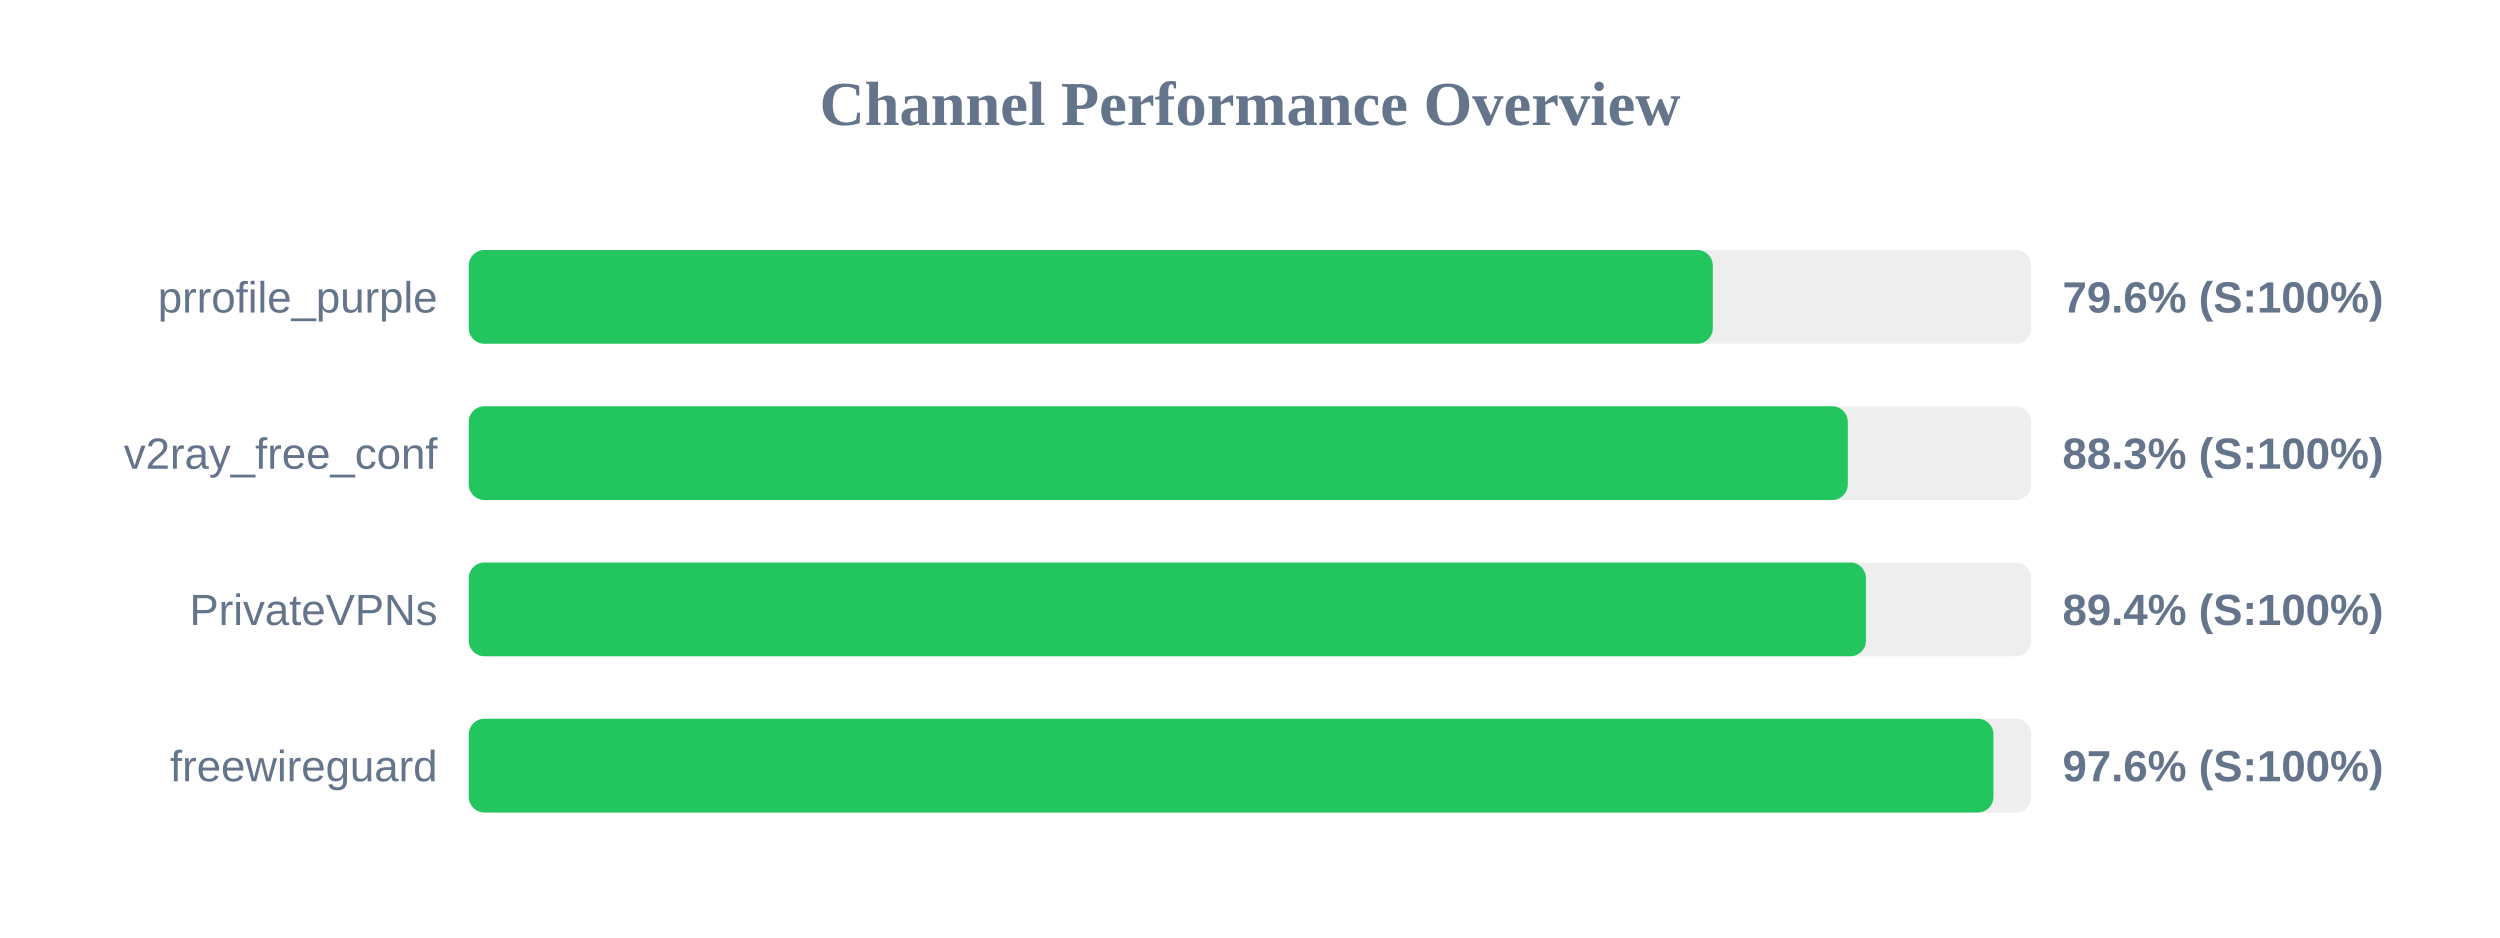
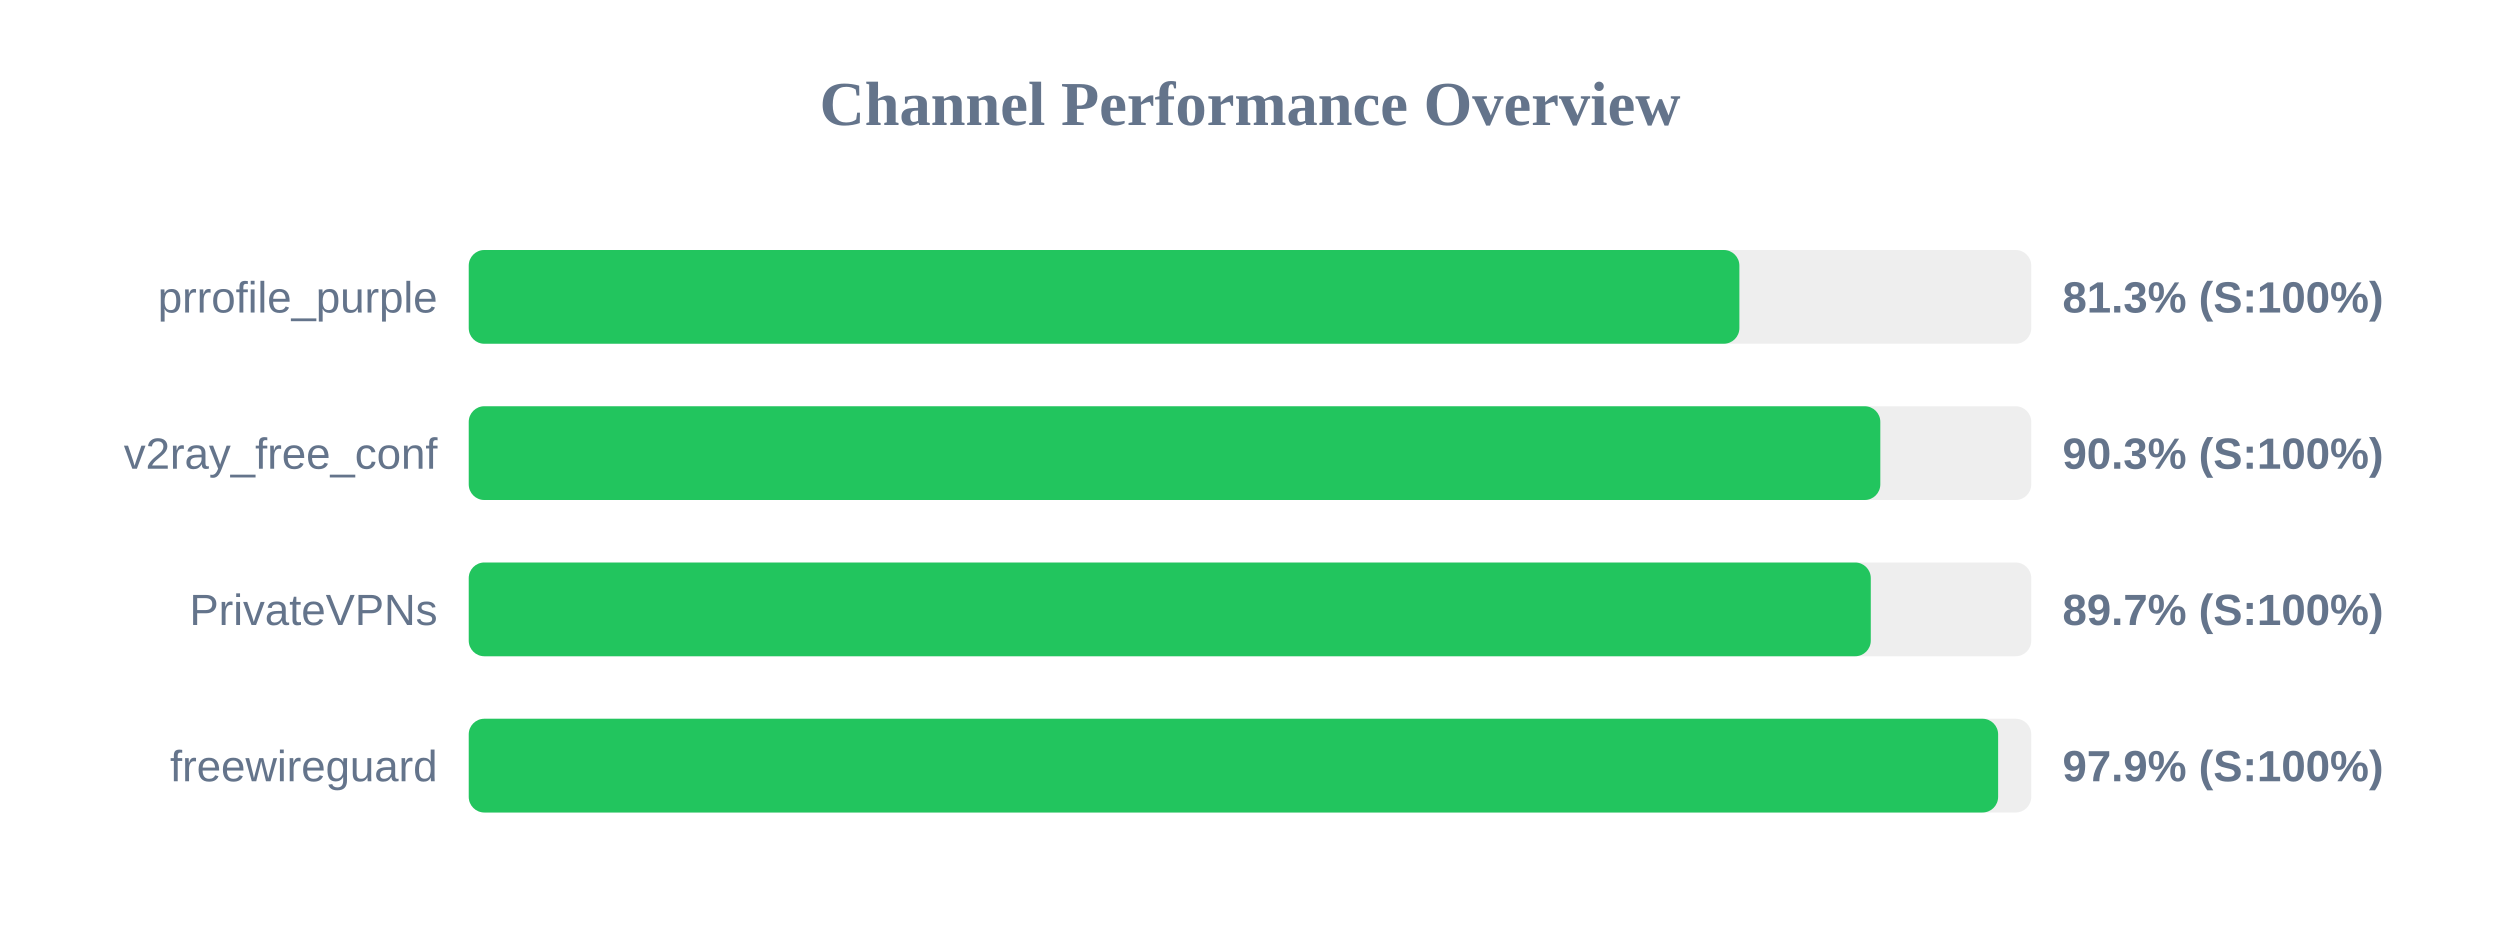
<svg xmlns="http://www.w3.org/2000/svg" width="800" height="300" version="1.1">
  <style>
        .row { font: 14px Arial; fill: #64748b; }
        .score { font: bold 14px Arial; fill: #64748b; }
    </style>
  <text x="400" y="40" text-anchor="middle" font-size="20px" font-weight="bold" fill="#64748b">Channel Performance Overview</text>
  <rect x="150" y="80" width="500" height="30" fill="#eee" rx="5" />
-   <rect x="150" y="80" width="398.1" height="30" fill="#22c55e" rx="5" />
+   <rect x="150" y="80" width="406.6" height="30" fill="#22c55e" rx="5" />
  <text x="140" y="100" text-anchor="end" class="row">prrofile_purple</text>
-   <text x="660" y="100" text-anchor="start" class="score">79.6% (S:100%)</text>
+   <text x="660" y="100" text-anchor="start" class="score">81.3% (S:100%)</text>
  <rect x="150" y="130" width="500" height="30" fill="#eee" rx="5" />
-   <rect x="150" y="130" width="441.3" height="30" fill="#22c55e" rx="5" />
+   <rect x="150" y="130" width="451.7" height="30" fill="#22c55e" rx="5" />
  <text x="140" y="150" text-anchor="end" class="row">v2ray_free_conf</text>
-   <text x="660" y="150" text-anchor="start" class="score">88.3% (S:100%)</text>
+   <text x="660" y="150" text-anchor="start" class="score">90.3% (S:100%)</text>
  <rect x="150" y="180" width="500" height="30" fill="#eee" rx="5" />
-   <rect x="150" y="180" width="447.1" height="30" fill="#22c55e" rx="5" />
+   <rect x="150" y="180" width="448.65" height="30" fill="#22c55e" rx="5" />
  <text x="140" y="200" text-anchor="end" class="row">PrivateVPNs</text>
-   <text x="660" y="200" text-anchor="start" class="score">89.4% (S:100%)</text>
+   <text x="660" y="200" text-anchor="start" class="score">89.7% (S:100%)</text>
  <rect x="150" y="230" width="500" height="30" fill="#eee" rx="5" />
-   <rect x="150" y="230" width="487.9" height="30" fill="#22c55e" rx="5" />
+   <rect x="150" y="230" width="489.4" height="30" fill="#22c55e" rx="5" />
  <text x="140" y="250" text-anchor="end" class="row">freewireguard</text>
-   <text x="660" y="250" text-anchor="start" class="score">97.6% (S:100%)</text>
+   <text x="660" y="250" text-anchor="start" class="score">97.9% (S:100%)</text>
</svg>
